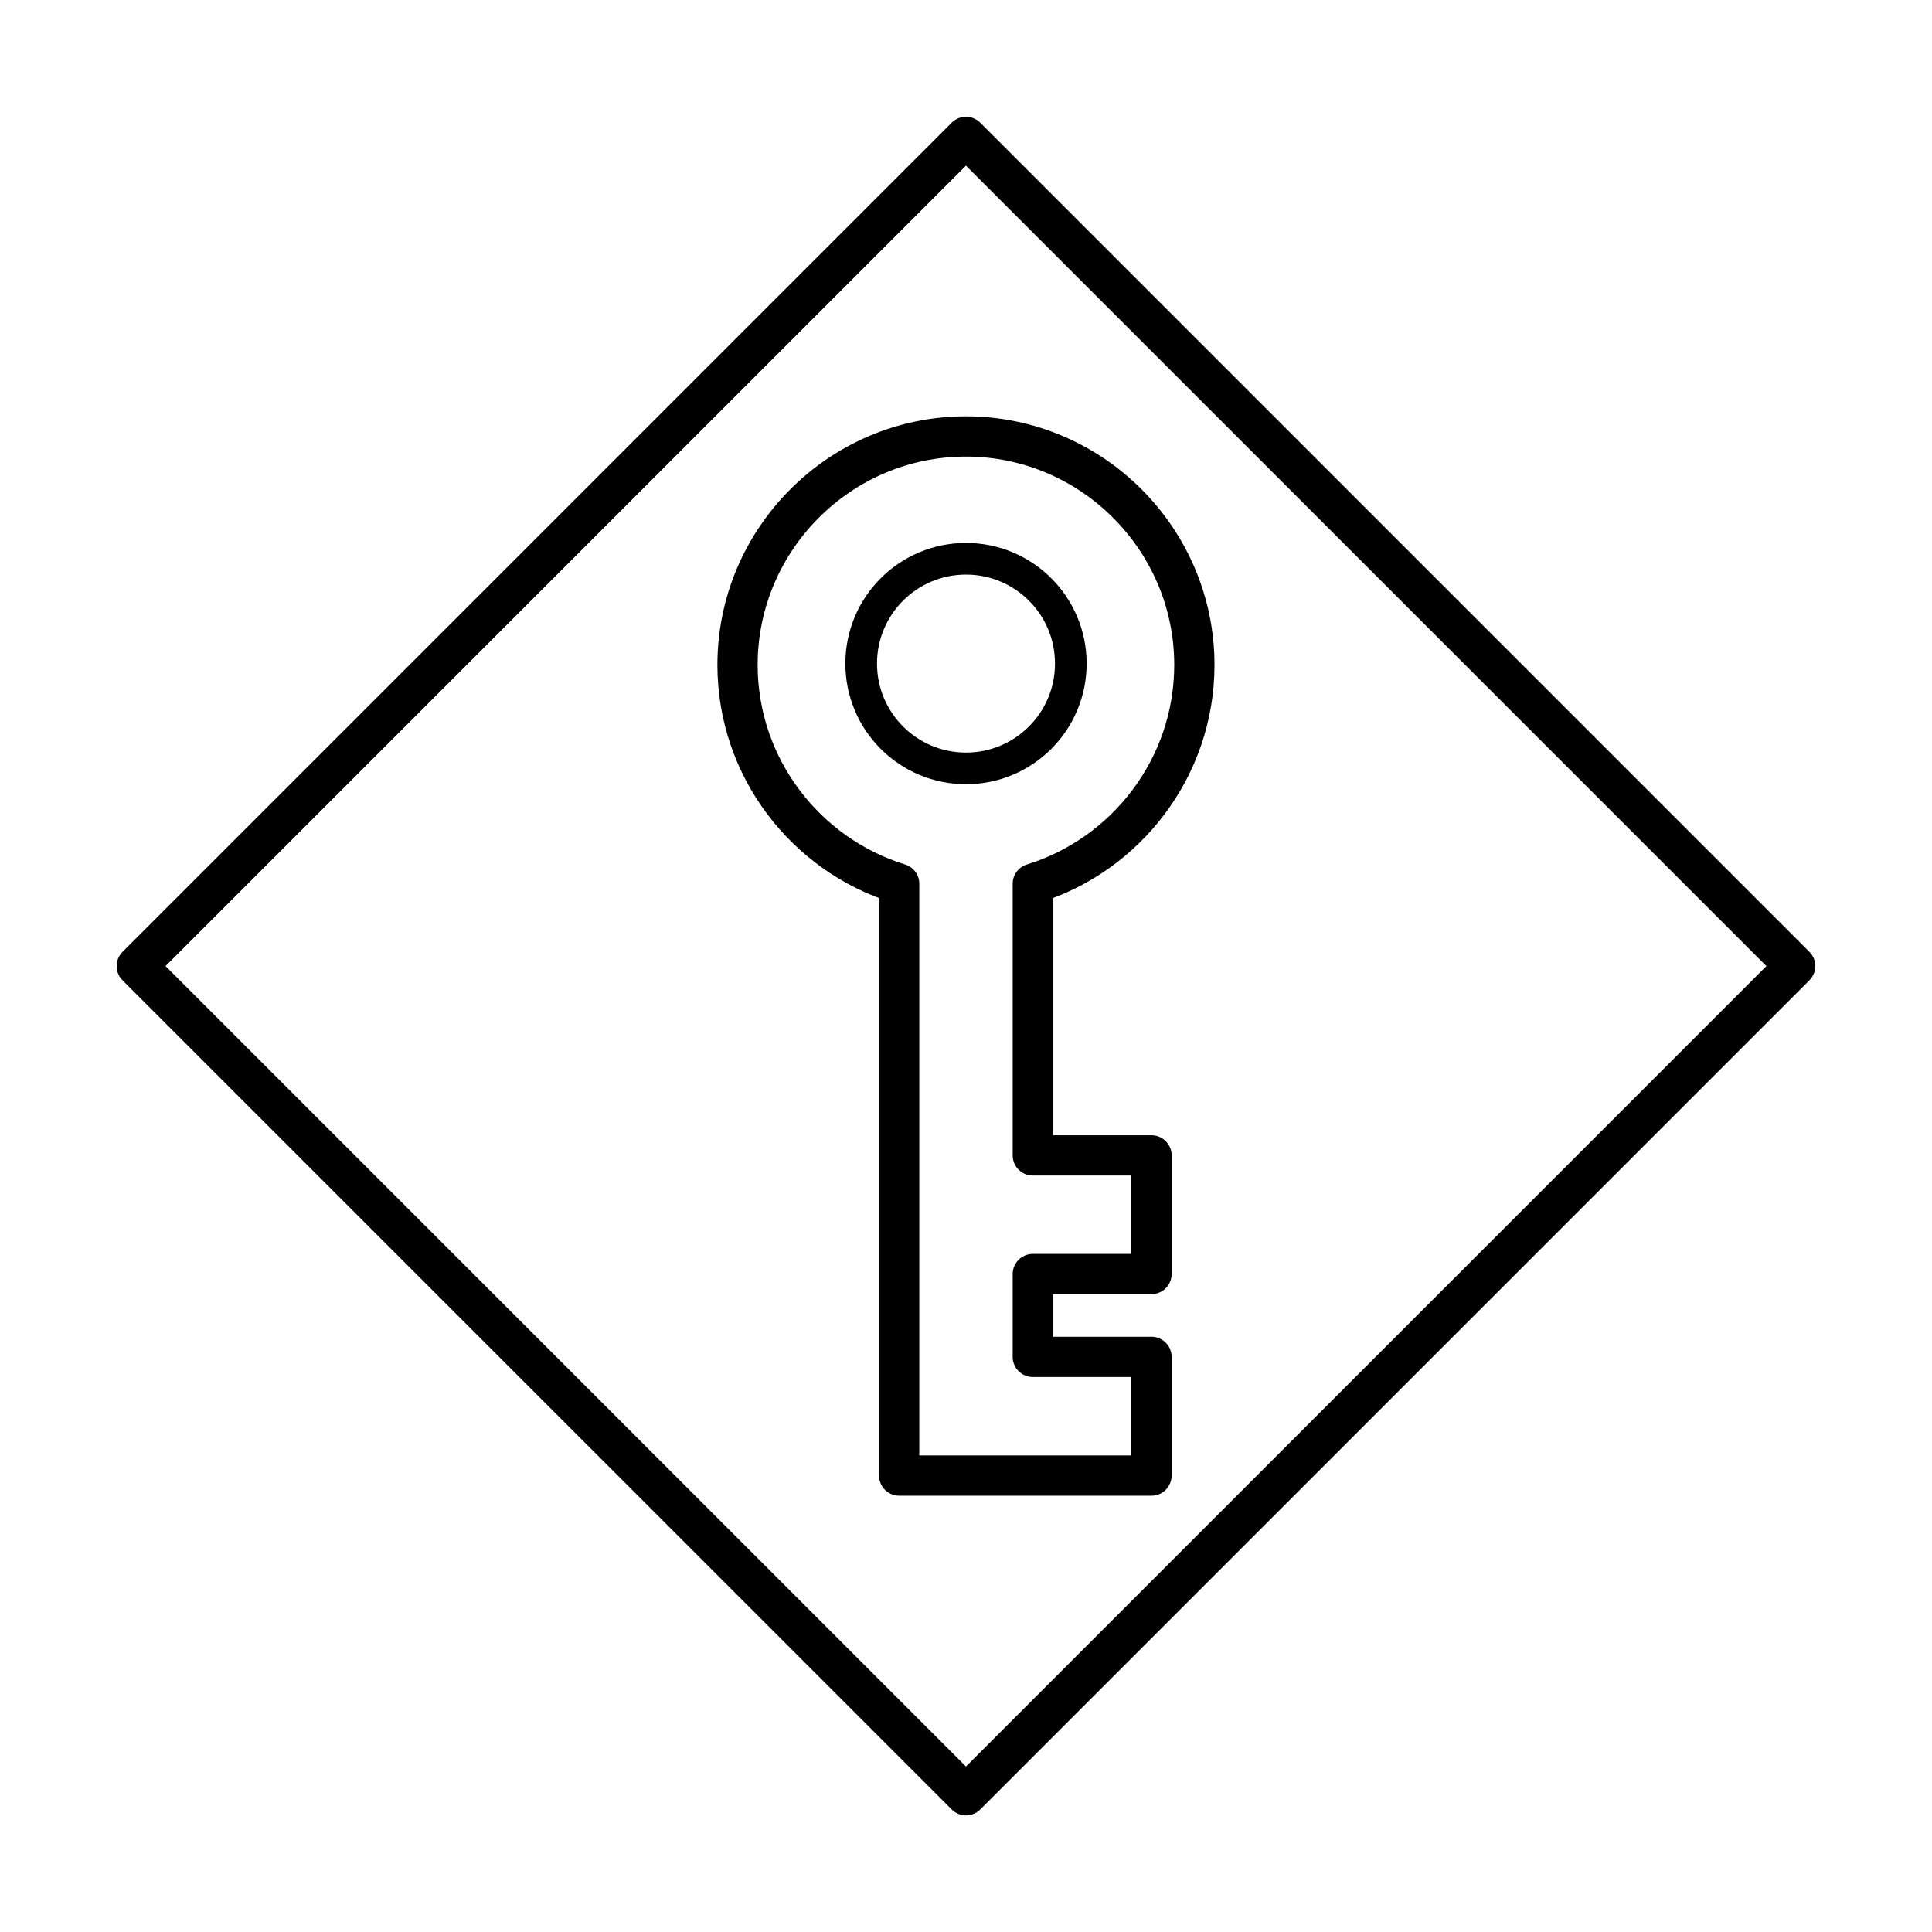
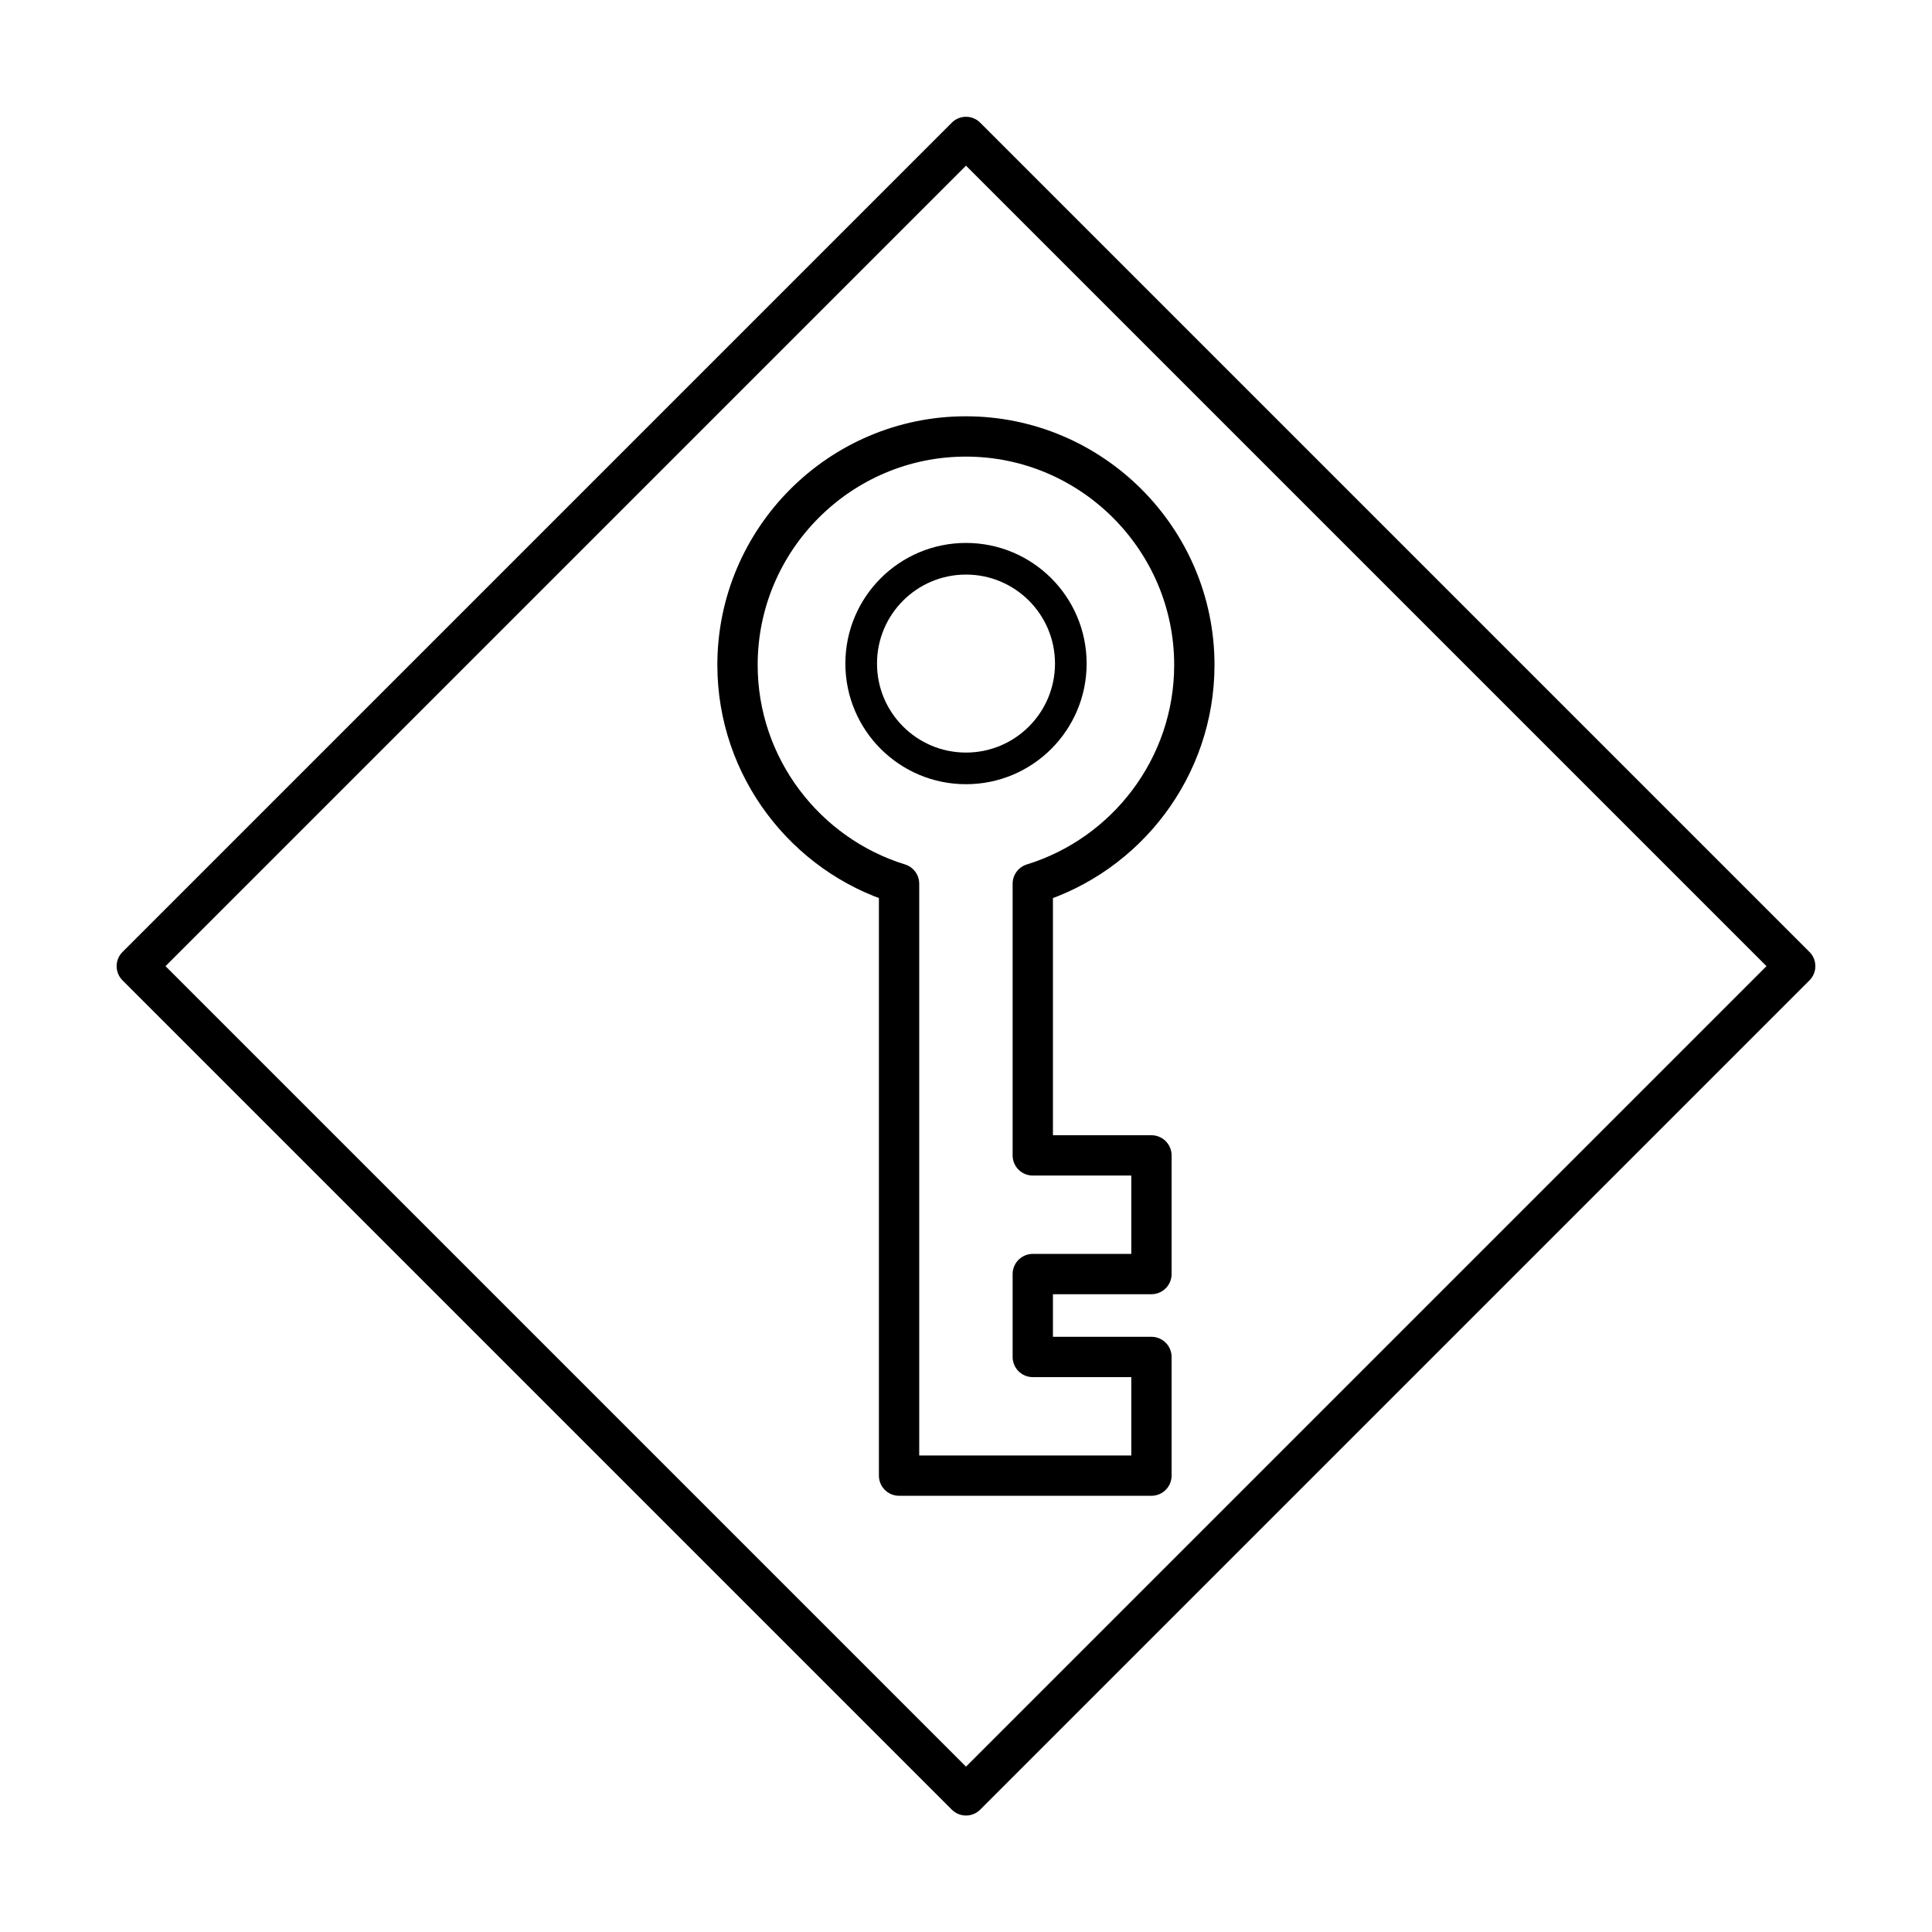
<svg xmlns="http://www.w3.org/2000/svg" width="48" height="48" version="1.1" viewBox="0 0 12.7 12.7">
-   <g transform="rotate(45)" stroke-linecap="round" stroke-linejoin="round">
-     <path d="m5.127-3.853h7.707v7.707h-7.707z" color="#000000" fill-opacity="0" stroke-width=".265" style="-inkscape-stroke:none" />
-     <path d="m5.127-3.986a0.132 0.132 0 0 0-0.133 0.133v7.707a0.132 0.132 0 0 0 0.133 0.133h7.707a0.132 0.132 0 0 0 0.133-0.133v-7.707a0.132 0.132 0 0 0-0.133-0.133zm0.133 0.266h7.441v7.441h-7.441z" color="#000000" style="-inkscape-stroke:none" />
+   <g stroke-linecap="round" stroke-linejoin="round">
+     <path d="m6.35 0.901 5.449 5.449-5.449 5.449-5.449-5.449z" color="#000000" fill-opacity="0" stroke-width=".265" style="-inkscape-stroke:none" />
+     <path d="m6.444 0.807a0.132 0.132 0 0 0-0.188 0l-5.45 5.45a0.132 0.132 0 0 0 0 0.188l5.45 5.45a0.132 0.132 0 0 0 0.188 0l5.45-5.45a0.132 0.132 0 0 0 0-0.188zm-0.094 0.282 5.262 5.262-5.262 5.262-5.262-5.262z" color="#000000" style="-inkscape-stroke:none" />
  </g>
  <path d="m7.648 4.372a1.297 1.297 0 0 1-1.297 1.297 1.297 1.297 0 0 1-1.297-1.297 1.297 1.297 0 0 1 1.297-1.297 1.297 1.297 0 0 1 1.297 1.297z" color="#000000" fill-opacity="0" style="-inkscape-stroke:none" />
-   <path transform="scale(.26458)" d="m23.998 10.844c-3.125 0-5.674 2.551-5.674 5.676 0 2.549 1.695 4.72 4.016 5.436v14.705h3.32 2.949v-2.949h-2.949v-2.059h2.949v-2.947h-2.949v-6.75c2.319-0.716 4.014-2.888 4.014-5.436 0-3.125-2.551-5.676-5.676-5.676z" color="#000000" fill="none" stroke="#000" stroke-linecap="round" stroke-linejoin="round" style="paint-order:stroke fill markers" />
+   <path d="m6.349 2.869c-0.827 0-1.501 0.675-1.501 1.502 0 0.674 0.449 1.249 1.062 1.438v3.891h1.659v-0.78h-0.78v-0.545h0.78v-0.78h-0.78v-1.786c0.614-0.189 1.062-0.764 1.062-1.438 0-0.827-0.675-1.502-1.502-1.502z" color="#000000" fill="none" stroke="#000" stroke-linecap="round" stroke-linejoin="round" stroke-width=".265" style="paint-order:stroke fill markers" />
  <circle cx="6.35" cy="4.362" r=".689" fill="none" stroke="#000" stroke-linecap="round" stroke-linejoin="round" stroke-width=".208" style="paint-order:stroke fill markers" />
+   <style type="text/css">.st0{fill:none;stroke:#000;stroke-linecap:round;stroke-linejoin:round;}</style>
</svg>
